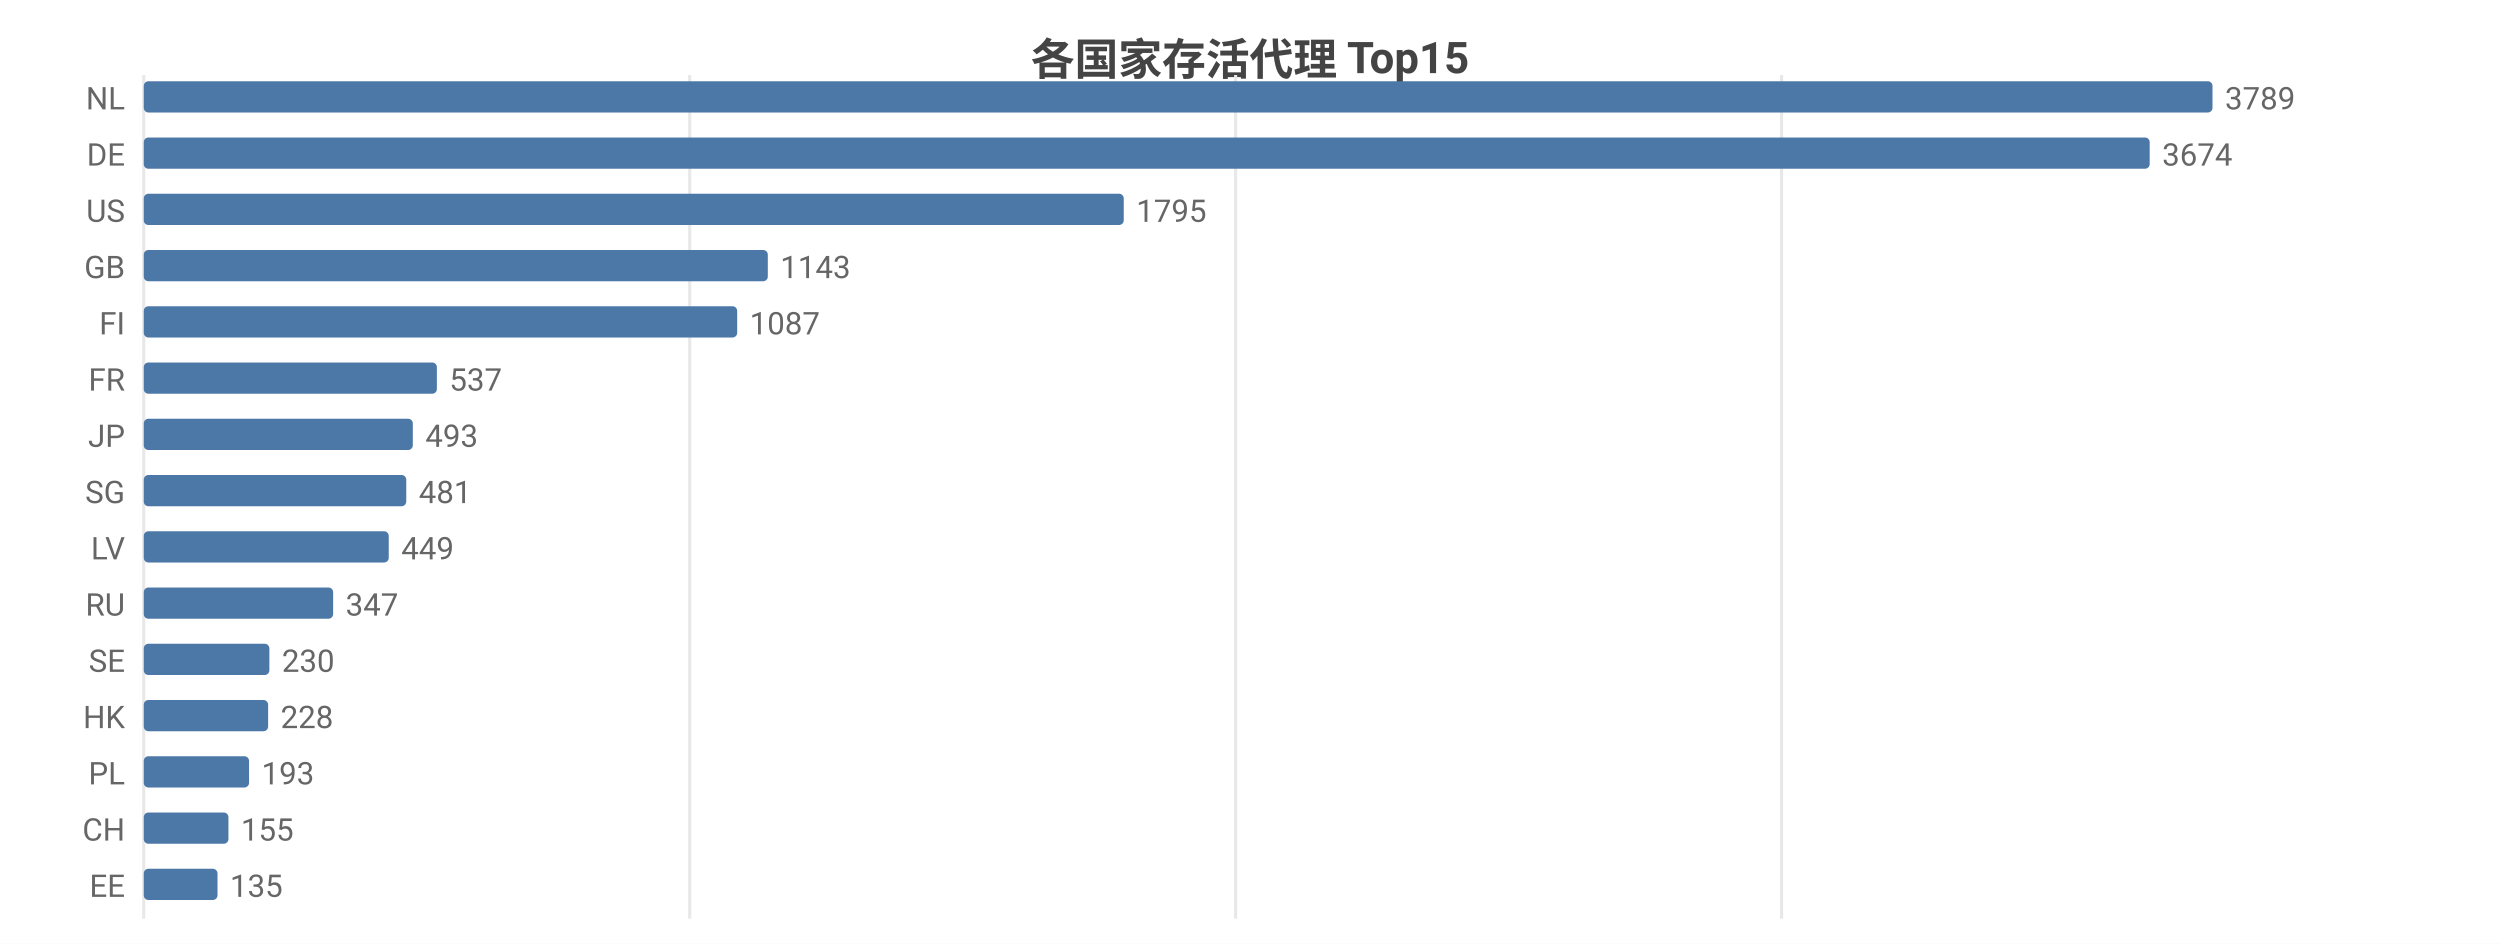
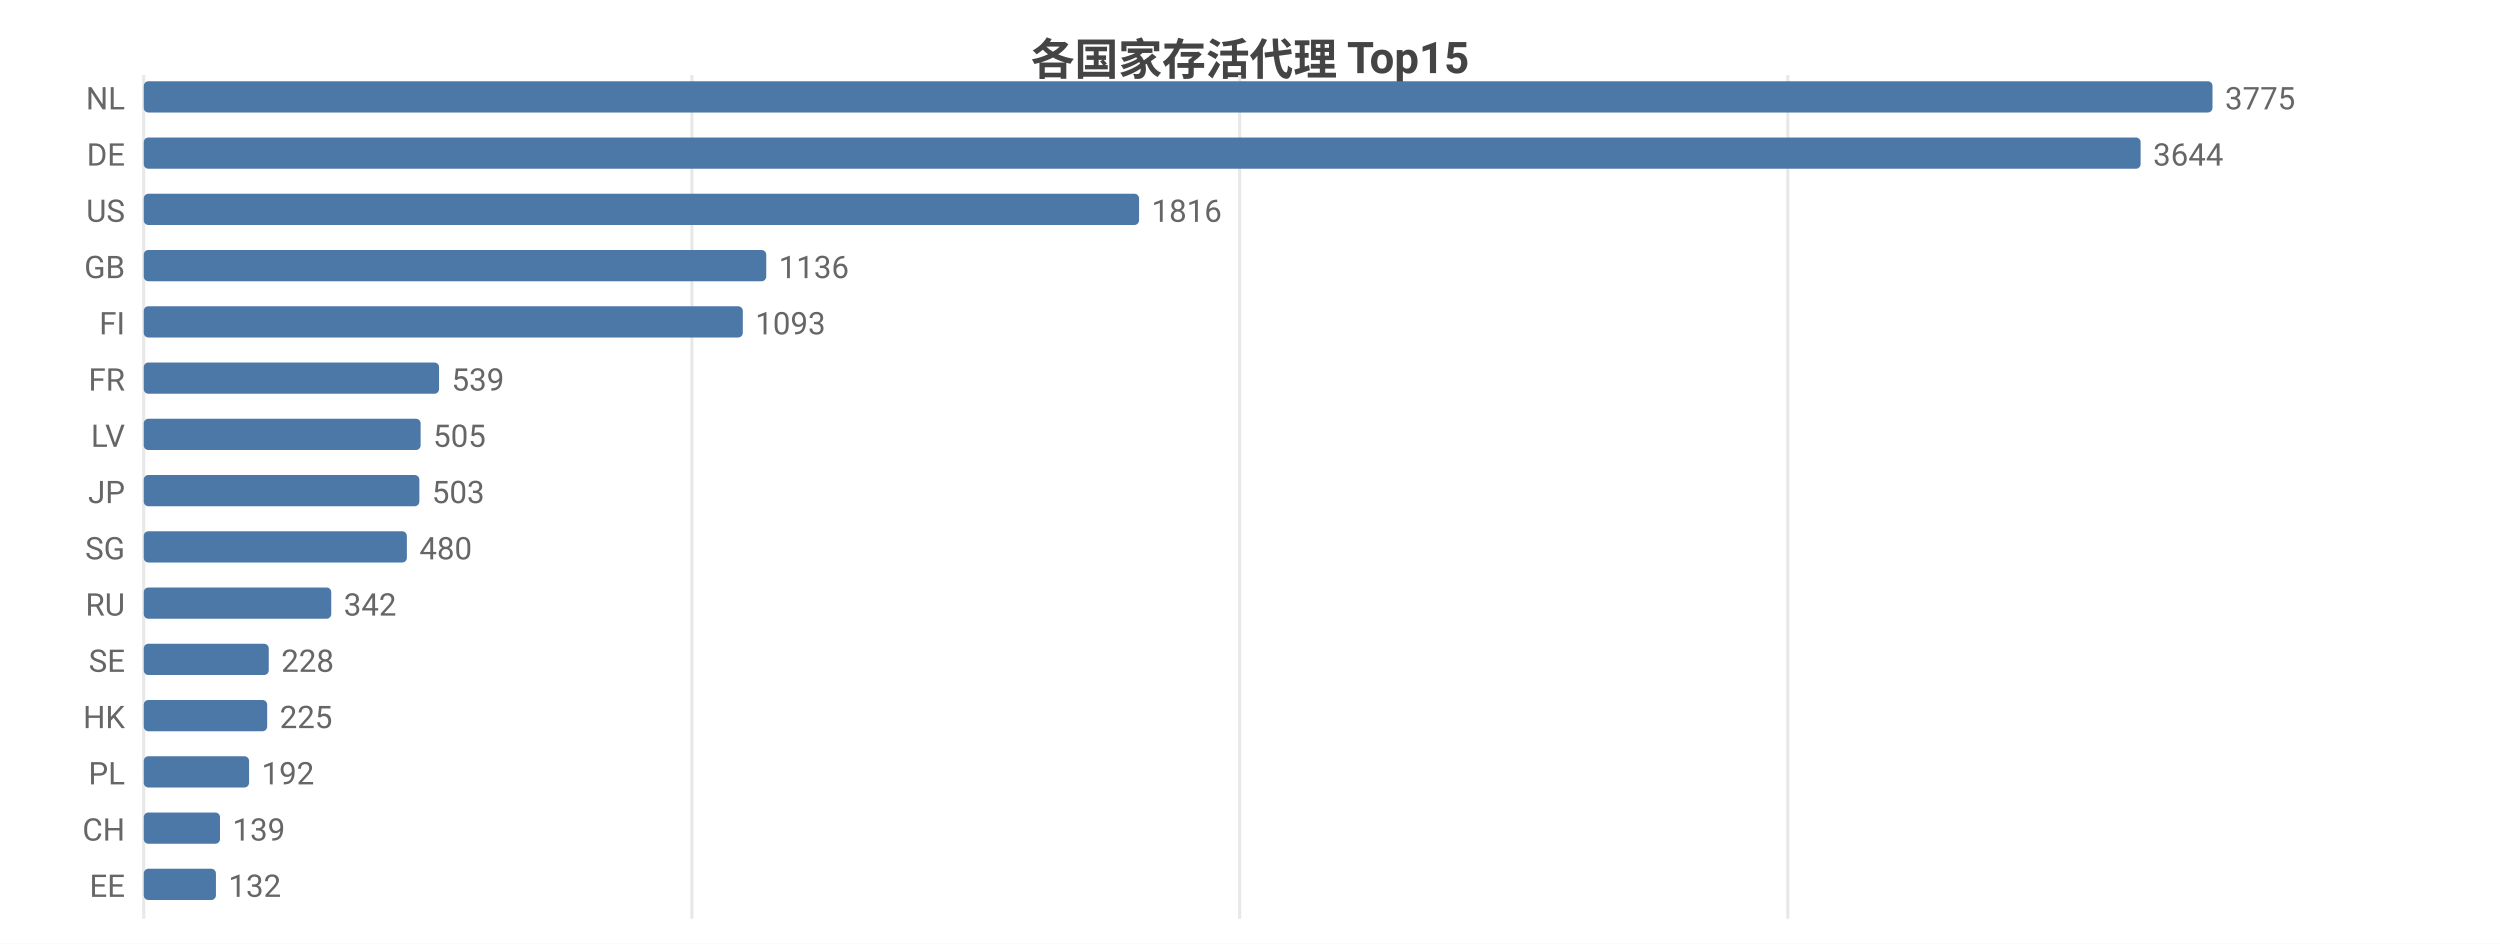
<svg xmlns="http://www.w3.org/2000/svg" width="800" height="302" viewBox="0 0 800 302">
  <rect width="800" height="302" fill="#ffffff" />
  <style>text{font-family:system-ui,-apple-system,'Segoe UI',Roboto,'PingFang SC','Microsoft YaHei','Noto Sans CJK SC',sans-serif}.g{stroke:#e8e8e8;stroke-width:1}.a{stroke:#999;stroke-width:1}.t{font-size:10px;fill:#666}.m{font-size:10px;text-anchor:middle;fill:#666}.e{font-size:10px;text-anchor:end;fill:#666}.l{font-size:11px;fill:#333}.tt{font-size:14px;font-weight:600;text-anchor:middle;fill:#444}.em{font-size:13px;text-anchor:middle;fill:#999}</style>
  <text class="tt" x="400.0" y="24">各国家存活代理 Top15</text>
  <line class="g" x1="46" y1="24" x2="46" y2="294" />
-   <line class="g" x1="220.7" y1="24" x2="220.7" y2="294" />
-   <line class="g" x1="395.4" y1="24" x2="395.4" y2="294" />
-   <line class="g" x1="570.1" y1="24" x2="570.1" y2="294" />
+   <line class="g" x1="221.4" y1="24" x2="221.4" y2="294" />
+   <line class="g" x1="396.7" y1="24" x2="396.7" y2="294" />
+   <line class="g" x1="572.1" y1="24" x2="572.1" y2="294" />
  <text class="e" x="40" y="35">NL</text>
  <rect x="46" y="26" width="662" height="10" fill="#4c78a8" rx="1.5" />
-   <text class="t" x="712" y="35">3789</text>
+   <text class="t" x="712" y="35">3775</text>
  <text class="e" x="40" y="53">DE</text>
-   <rect x="46" y="44" width="641.9" height="10" fill="#4c78a8" rx="1.5" />
-   <text class="t" x="691.9" y="53">3674</text>
+   <rect x="46" y="44" width="639.0" height="10" fill="#4c78a8" rx="1.5" />
+   <text class="t" x="689.0" y="53">3644</text>
  <text class="e" x="40" y="71">US</text>
-   <rect x="46" y="62" width="313.6" height="10" fill="#4c78a8" rx="1.5" />
-   <text class="t" x="363.6" y="71">1795</text>
+   <rect x="46" y="62" width="318.5" height="10" fill="#4c78a8" rx="1.5" />
+   <text class="t" x="368.5" y="71">1816</text>
  <text class="e" x="40" y="89">GB</text>
-   <rect x="46" y="80" width="199.7" height="10" fill="#4c78a8" rx="1.5" />
-   <text class="t" x="249.7" y="89">1143</text>
+   <rect x="46" y="80" width="199.2" height="10" fill="#4c78a8" rx="1.5" />
+   <text class="t" x="249.2" y="89">1136</text>
  <text class="e" x="40" y="107">FI</text>
-   <rect x="46" y="98" width="189.9" height="10" fill="#4c78a8" rx="1.5" />
-   <text class="t" x="239.9" y="107">1087</text>
+   <rect x="46" y="98" width="191.7" height="10" fill="#4c78a8" rx="1.5" />
+   <text class="t" x="241.7" y="107">1093</text>
  <text class="e" x="40" y="125">FR</text>
-   <rect x="46" y="116" width="93.8" height="10" fill="#4c78a8" rx="1.5" />
-   <text class="t" x="143.8" y="125">537</text>
-   <text class="e" x="40" y="143">JP</text>
-   <rect x="46" y="134" width="86.1" height="10" fill="#4c78a8" rx="1.5" />
-   <text class="t" x="136.1" y="143">493</text>
-   <text class="e" x="40" y="161">SG</text>
-   <rect x="46" y="152" width="84.0" height="10" fill="#4c78a8" rx="1.5" />
-   <text class="t" x="134.0" y="161">481</text>
-   <text class="e" x="40" y="179">LV</text>
-   <rect x="46" y="170" width="78.4" height="10" fill="#4c78a8" rx="1.5" />
-   <text class="t" x="128.4" y="179">449</text>
+   <rect x="46" y="116" width="94.5" height="10" fill="#4c78a8" rx="1.5" />
+   <text class="t" x="144.5" y="125">539</text>
+   <text class="e" x="40" y="143">LV</text>
+   <rect x="46" y="134" width="88.6" height="10" fill="#4c78a8" rx="1.5" />
+   <text class="t" x="138.6" y="143">505</text>
+   <text class="e" x="40" y="161">JP</text>
+   <rect x="46" y="152" width="88.2" height="10" fill="#4c78a8" rx="1.5" />
+   <text class="t" x="138.2" y="161">503</text>
+   <text class="e" x="40" y="179">SG</text>
+   <rect x="46" y="170" width="84.2" height="10" fill="#4c78a8" rx="1.5" />
+   <text class="t" x="134.2" y="179">480</text>
  <text class="e" x="40" y="197">RU</text>
-   <rect x="46" y="188" width="60.6" height="10" fill="#4c78a8" rx="1.5" />
-   <text class="t" x="110.6" y="197">347</text>
+   <rect x="46" y="188" width="60.0" height="10" fill="#4c78a8" rx="1.5" />
+   <text class="t" x="110.0" y="197">342</text>
  <text class="e" x="40" y="215">SE</text>
-   <rect x="46" y="206" width="40.2" height="10" fill="#4c78a8" rx="1.5" />
-   <text class="t" x="90.2" y="215">230</text>
+   <rect x="46" y="206" width="40.0" height="10" fill="#4c78a8" rx="1.5" />
+   <text class="t" x="90.0" y="215">228</text>
  <text class="e" x="40" y="233">HK</text>
-   <rect x="46" y="224" width="39.8" height="10" fill="#4c78a8" rx="1.5" />
-   <text class="t" x="89.8" y="233">228</text>
+   <rect x="46" y="224" width="39.5" height="10" fill="#4c78a8" rx="1.5" />
+   <text class="t" x="89.5" y="233">225</text>
  <text class="e" x="40" y="251">PL</text>
  <rect x="46" y="242" width="33.7" height="10" fill="#4c78a8" rx="1.5" />
-   <text class="t" x="83.7" y="251">193</text>
+   <text class="t" x="83.7" y="251">192</text>
  <text class="e" x="40" y="269">CH</text>
-   <rect x="46" y="260" width="27.1" height="10" fill="#4c78a8" rx="1.5" />
-   <text class="t" x="77.1" y="269">155</text>
+   <rect x="46" y="260" width="24.4" height="10" fill="#4c78a8" rx="1.5" />
+   <text class="t" x="74.4" y="269">139</text>
  <text class="e" x="40" y="287">EE</text>
-   <rect x="46" y="278" width="23.6" height="10" fill="#4c78a8" rx="1.5" />
-   <text class="t" x="73.6" y="287">135</text>
+   <rect x="46" y="278" width="23.1" height="10" fill="#4c78a8" rx="1.5" />
+   <text class="t" x="73.1" y="287">132</text>
</svg>
